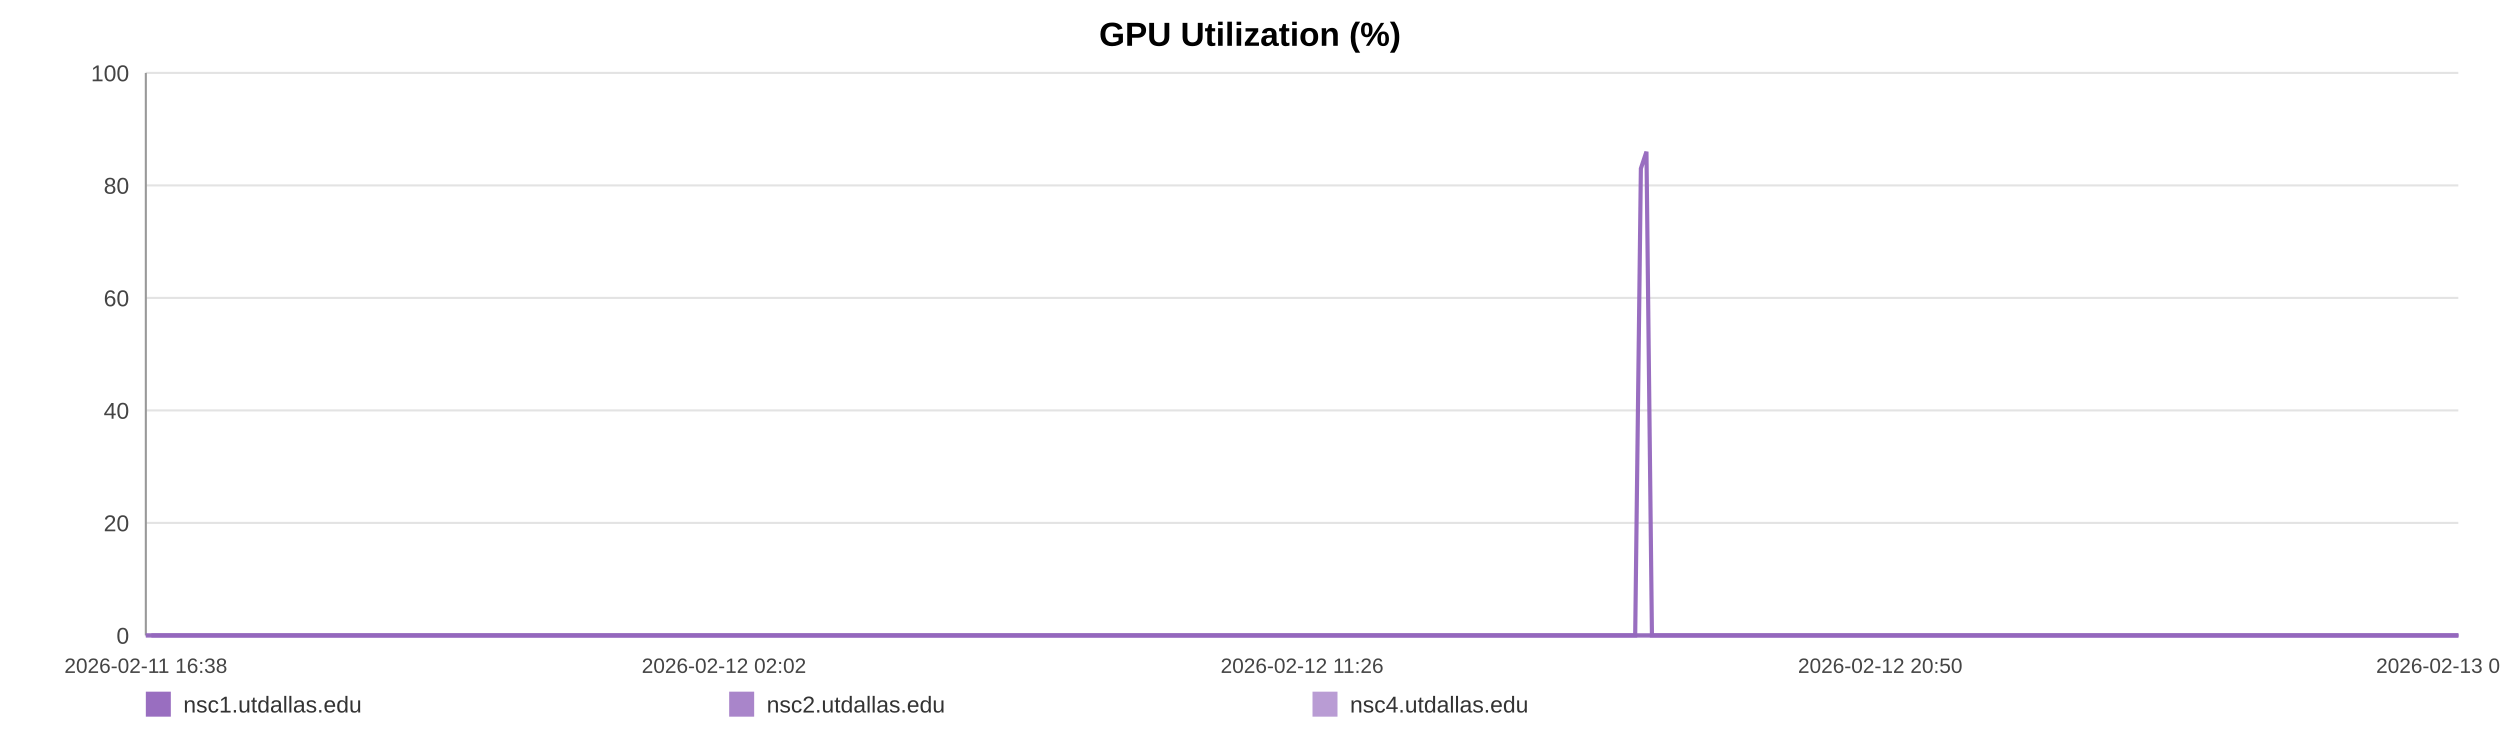
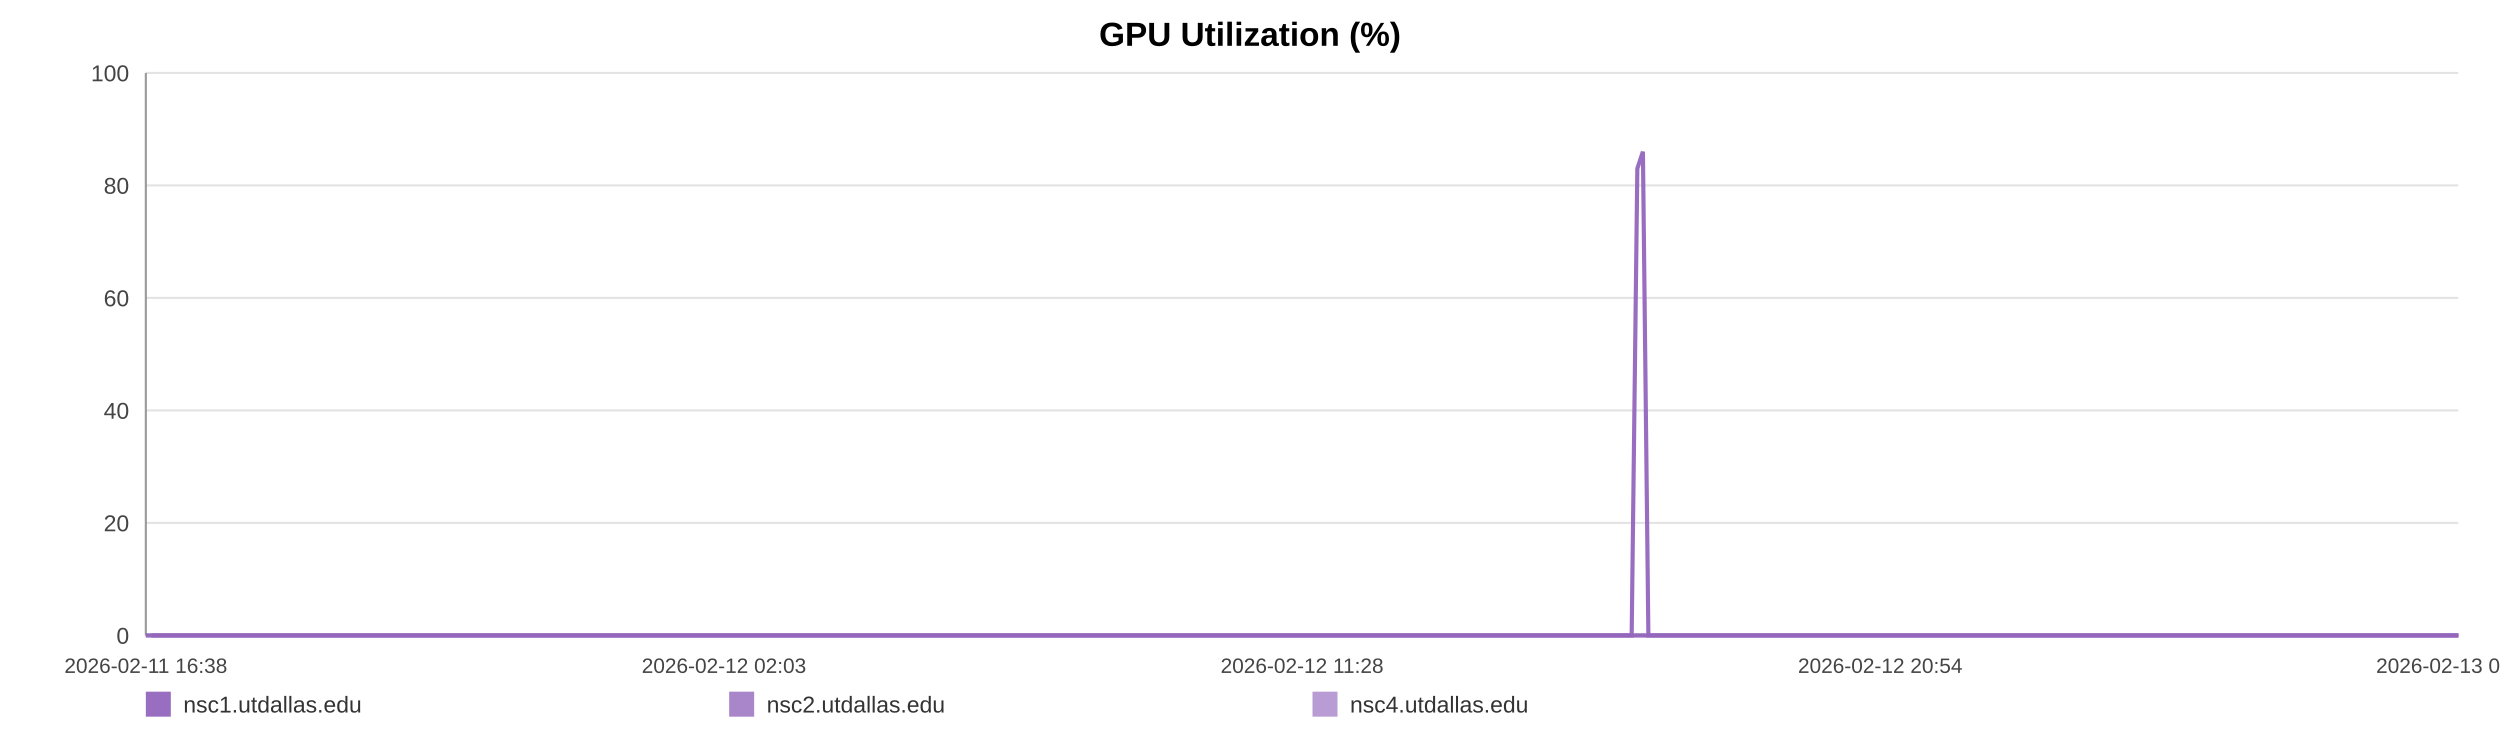
<svg xmlns="http://www.w3.org/2000/svg" width="1200" height="360" viewBox="0 0 1200 360" role="img" aria-label="GPU Utilization (%)">
  <rect width="100%" height="100%" fill="#ffffff" />
  <text x="600.0" y="22" text-anchor="middle" font-size="16" font-family="Arial, Helvetica, sans-serif" font-weight="bold">GPU Utilization (%)</text>
  <line x1="70" y1="35.00" x2="1180" y2="35.00" stroke="#e3e3e3" stroke-width="1" />
  <text x="62" y="39.00" text-anchor="end" font-size="11" fill="#444" font-family="Arial, Helvetica, sans-serif">100</text>
  <line x1="70" y1="89.00" x2="1180" y2="89.00" stroke="#e3e3e3" stroke-width="1" />
  <text x="62" y="93.00" text-anchor="end" font-size="11" fill="#444" font-family="Arial, Helvetica, sans-serif">80</text>
  <line x1="70" y1="143.00" x2="1180" y2="143.00" stroke="#e3e3e3" stroke-width="1" />
  <text x="62" y="147.00" text-anchor="end" font-size="11" fill="#444" font-family="Arial, Helvetica, sans-serif">60</text>
  <line x1="70" y1="197.00" x2="1180" y2="197.00" stroke="#e3e3e3" stroke-width="1" />
  <text x="62" y="201.00" text-anchor="end" font-size="11" fill="#444" font-family="Arial, Helvetica, sans-serif">40</text>
  <line x1="70" y1="251.00" x2="1180" y2="251.00" stroke="#e3e3e3" stroke-width="1" />
  <text x="62" y="255.00" text-anchor="end" font-size="11" fill="#444" font-family="Arial, Helvetica, sans-serif">20</text>
  <line x1="70" y1="305.00" x2="1180" y2="305.00" stroke="#e3e3e3" stroke-width="1" />
  <text x="62" y="309.00" text-anchor="end" font-size="11" fill="#444" font-family="Arial, Helvetica, sans-serif">0</text>
  <line x1="70" y1="35" x2="70" y2="305" stroke="#999" />
  <line x1="70" y1="305" x2="1180" y2="305" stroke="#999" />
  <text x="70.00" y="323" text-anchor="middle" font-size="10" fill="#444" font-family="Arial, Helvetica, sans-serif">2026-02-11 16:38</text>
-   <text x="347.50" y="323" text-anchor="middle" font-size="10" fill="#444" font-family="Arial, Helvetica, sans-serif">2026-02-12 02:02</text>
-   <text x="625.00" y="323" text-anchor="middle" font-size="10" fill="#444" font-family="Arial, Helvetica, sans-serif">2026-02-12 11:26</text>
-   <text x="902.50" y="323" text-anchor="middle" font-size="10" fill="#444" font-family="Arial, Helvetica, sans-serif">2026-02-12 20:50</text>
-   <text x="1180.00" y="323" text-anchor="middle" font-size="10" fill="#444" font-family="Arial, Helvetica, sans-serif">2026-02-13 06:14</text>
-   <polyline fill="none" stroke="#9467bd" stroke-opacity="0.95" stroke-width="2" points="72.65,305.00 75.31,305.00 77.95,305.00 80.60,305.00 83.28,305.00 85.90,305.00 88.56,305.00 91.43,305.00 94.06,305.00 96.69,305.00 99.32,305.00 102.01,305.00 104.64,305.00 107.28,305.00 112.04,305.00 116.15,305.00 118.82,305.00 121.54,305.00 124.18,305.00 126.82,305.00 129.41,305.00 132.08,305.00 134.72,305.00 137.39,305.00 140.05,305.00 142.75,305.00 145.41,305.00 148.06,305.00 150.84,305.00 153.52,305.00 156.16,305.00 158.87,305.00 161.52,305.00 164.17,305.00 166.90,305.00 169.52,305.00 172.17,305.00 174.87,305.00 177.49,305.00 180.13,305.00 182.75,305.00 185.39,305.00 188.05,305.00 190.68,305.00 193.39,305.00 196.06,305.00 198.67,305.00 201.31,305.00 203.99,305.00 206.64,305.00 209.66,305.00 212.31,305.00 214.95,305.00 217.58,305.00 220.21,305.00 222.83,305.00 225.46,305.00 228.12,305.00 230.76,305.00 233.46,305.00 236.10,305.00 238.71,305.00 241.38,305.00 244.06,305.00 246.70,305.00 249.36,305.00 251.97,305.00 254.60,305.00 257.23,305.00 259.85,305.00 262.49,305.00 265.14,305.00 267.77,305.00 270.42,305.00 273.07,305.00 275.69,305.00 278.35,305.00 280.98,305.00 283.61,305.00 286.32,305.00 288.96,305.00 291.60,305.00 294.27,305.00 296.90,305.00 299.56,305.00 302.20,305.00 304.81,305.00 307.44,305.00 310.10,305.00 312.77,305.00 315.41,305.00 318.08,305.00 320.69,305.00 323.35,305.00 325.98,305.00 328.62,305.00 331.24,305.00 333.89,305.00 336.52,305.00 339.18,305.00 341.83,305.00 344.48,305.00 347.13,305.00 349.81,305.00 352.47,305.00 355.11,305.00 357.75,305.00 360.39,305.00 363.02,305.00 365.69,305.00 368.34,305.00 370.98,305.00 373.62,305.00 376.28,305.00 378.93,305.00 381.60,305.00 384.29,305.00 386.92,305.00 389.57,305.00 392.22,305.00 394.86,305.00 397.50,305.00 400.16,305.00 403.03,305.00 405.67,305.00 408.35,305.00 410.99,305.00 413.61,305.00 416.24,305.00 418.84,305.00 421.48,305.00 424.12,305.00 426.77,305.00 429.40,305.00 432.04,305.00 434.68,305.00 437.30,305.00 440.00,305.00 442.63,305.00 445.27,305.00 447.90,305.00 450.55,305.00 453.19,305.00 455.84,305.00 458.50,305.00 461.15,305.00 463.80,305.00 466.44,305.00 469.06,305.00 471.69,305.00 474.33,305.00 476.97,305.00 479.63,305.00 482.30,305.00 484.95,305.00 487.59,305.00 490.27,305.00 492.91,305.00 495.54,305.00 498.20,305.00 500.84,305.00 503.53,305.00 506.21,305.00 508.85,305.00 511.50,305.00 514.13,305.00 516.75,305.00 519.39,305.00 522.04,305.00 524.67,305.00 527.29,305.00 529.92,305.00 532.59,305.00 535.24,305.00 537.90,305.00 540.54,305.00 543.25,305.00 545.89,305.00 548.53,305.00 551.16,305.00 553.78,305.00 556.66,305.00 559.37,305.00 561.99,305.00 564.62,305.00 567.23,305.00 569.89,305.00 572.53,305.00 575.19,305.00 577.84,305.00 580.47,305.00 583.11,305.00 585.75,305.00 588.46,305.00 591.10,305.00 593.73,305.00 596.37,305.00 599.04,305.00 601.74,305.00 604.44,305.00 607.07,305.00 609.72,305.00 612.36,305.00 615.00,305.00 617.65,305.00 620.30,305.00 622.98,305.00 625.61,305.00 628.24,305.00 630.91,305.00 633.56,305.00 636.20,305.00 638.85,305.00 641.53,305.00 644.18,305.00 646.81,305.00 649.43,305.00 652.06,305.00 654.72,305.00 657.36,305.00 659.99,305.00 662.63,305.00 665.25,305.00 667.89,305.00 670.55,305.00 673.20,305.00 675.86,305.00 678.54,305.00 681.19,305.00 683.85,305.00 686.48,305.00 689.14,305.00 691.78,305.00 694.43,305.00 697.08,305.00 699.78,305.00 702.43,305.00 705.09,305.00 707.74,305.00 710.37,305.00 713.03,305.00 715.64,305.00 718.28,305.00 720.95,305.00 723.60,305.00 726.25,305.00 728.89,305.00 731.56,305.00 734.20,305.00 736.85,305.00 739.51,305.00 742.19,305.00 744.82,305.00 747.46,305.00 750.12,305.00 752.80,305.00 755.45,305.00 758.09,305.00 760.73,305.00 763.67,305.00 766.34,305.00 768.98,305.00 771.63,305.00 774.31,305.00 776.96,305.00 779.61,305.00 782.27,305.00 784.89,305.00 787.62,80.90 790.30,72.80 792.93,305.00 795.57,305.00 798.22,305.00 800.87,305.00 803.51,305.00 806.26,305.00 808.91,305.00 811.55,305.00 814.23,305.00 817.08,305.00 819.73,305.00 823.06,305.00 827.54,305.00 830.25,305.00 832.95,305.00 835.59,305.00 838.18,305.00 840.82,305.00 843.51,305.00 846.16,305.00 848.83,305.00 851.58,305.00 854.32,305.00 857.13,305.00 859.78,305.00 862.43,305.00 865.08,305.00 867.76,305.00 870.44,305.00 873.12,305.00 875.75,305.00 878.39,305.00 881.14,305.00 883.81,305.00 886.42,305.00 889.08,305.00 891.77,305.00 894.52,305.00 897.18,305.00 899.83,305.00 902.55,305.00 905.09,305.00 907.72,305.00 910.42,305.00 913.05,305.00 915.74,305.00 918.47,305.00 921.13,305.00 923.77,305.00 926.45,305.00 929.12,305.00 931.77,305.00 934.41,305.00 937.03,305.00 939.70,305.00 942.36,305.00 944.98,305.00 948.14,305.00 951.25,305.00 954.39,305.00 957.46,305.00 960.49,305.00 963.54,305.00 966.67,305.00 969.75,305.00 972.41,305.00 975.02,305.00 977.67,305.00 980.31,305.00 982.95,305.00 985.58,305.00 988.21,305.00 990.84,305.00 993.49,305.00 996.13,305.00 998.77,305.00 1001.40,305.00 1004.04,305.00 1006.67,305.00 1009.31,305.00 1011.94,305.00 1014.59,305.00 1017.21,305.00 1019.86,305.00 1022.53,305.00 1025.14,305.00 1027.77,305.00 1030.40,305.00 1033.04,305.00 1035.69,305.00 1038.34,305.00 1040.97,305.00 1043.62,305.00 1046.27,305.00 1048.90,305.00 1051.54,305.00 1054.18,305.00 1056.80,305.00 1059.44,305.00 1062.05,305.00 1064.66,305.00 1067.30,305.00 1069.93,305.00 1072.56,305.00 1075.19,305.00 1077.82,305.00 1080.46,305.00 1083.08,305.00 1085.69,305.00 1088.29,305.00 1091.02,305.00 1093.87,305.00 1096.52,305.00 1099.17,305.00 1101.80,305.00 1104.44,305.00 1107.05,305.00 1109.68,305.00 1112.31,305.00 1115.43,305.00 1118.53,305.00 1121.61,305.00 1124.71,305.00 1127.82,305.00 1130.91,305.00 1134.06,305.00 1137.27,305.00 1140.16,305.00 1142.99,305.00 1145.64,305.00 1148.32,305.00 1150.96,305.00 1153.58,305.00 1156.21,305.00 1158.86,305.00 1161.49,305.00 1164.13,305.00 1166.76,305.00 1169.41,305.00 1172.05,305.00 1174.69,305.00 1177.37,305.00 1180.00,305.00" />
-   <polyline fill="none" stroke="#9467bd" stroke-opacity="0.80" stroke-width="2" points="70.00,305.00 72.65,305.00 75.31,305.00 77.95,305.00 80.60,305.00 83.28,305.00 85.90,305.00 88.56,305.00 91.43,305.00 94.06,305.00 96.69,305.00 99.32,305.00 102.01,305.00 104.64,305.00 107.28,305.00 112.04,305.00 116.15,305.00 118.82,305.00 121.54,305.00 124.18,305.00 126.82,305.00 129.41,305.00 132.08,305.00 134.72,305.00 137.39,305.00 140.05,305.00 142.75,305.00 145.41,305.00 148.06,305.00 150.84,305.00 153.52,305.00 156.16,305.00 158.87,305.00 161.52,305.00 164.17,305.00 166.90,305.00 169.52,305.00 172.17,305.00 174.87,305.00 177.49,305.00 180.13,305.00 182.75,305.00 185.39,305.00 188.05,305.00 190.68,305.00 193.39,305.00 196.06,305.00 198.67,305.00 201.31,305.00 203.99,305.00 206.64,305.00 209.66,305.00 212.31,305.00 214.95,305.00 217.58,305.00 220.21,305.00 222.83,305.00 225.46,305.00 228.12,305.00 230.76,305.00 233.46,305.00 236.10,305.00 238.71,305.00 241.38,305.00 244.06,305.00 246.70,305.00 249.36,305.00 251.97,305.00 254.60,305.00 257.23,305.00 259.85,305.00 262.49,305.00 265.14,305.00 267.77,305.00 270.42,305.00 273.07,305.00 275.69,305.00 278.35,305.00 280.98,305.00 283.61,305.00 286.32,305.00 288.96,305.00 291.60,305.00 294.27,305.00 296.90,305.00 299.56,305.00 302.20,305.00 304.81,305.00 307.44,305.00 310.10,305.00 312.77,305.00 315.41,305.00 318.08,305.00 320.69,305.00 323.35,305.00 325.98,305.00 328.62,305.00 331.24,305.00 333.89,305.00 336.52,305.00 339.18,305.00 341.83,305.00 344.48,305.00 347.13,305.00 349.81,305.00 352.47,305.00 355.11,305.00 357.75,305.00 360.39,305.00 363.02,305.00 365.69,305.00 368.34,305.00 370.98,305.00 373.62,305.00 376.28,305.00 378.93,305.00 381.60,305.00 384.29,305.00 386.92,305.00 389.57,305.00 392.22,305.00 394.86,305.00 397.50,305.00 400.16,305.00 403.03,305.00 405.67,305.00 408.35,305.00 410.99,305.00 413.61,305.00 416.24,305.00 418.84,305.00 421.48,305.00 424.12,305.00 426.77,305.00 429.40,305.00 432.04,305.00 434.68,305.00 437.30,305.00 440.00,305.00 442.63,305.00 445.27,305.00 447.90,305.00 450.55,305.00 453.19,305.00 455.84,305.00 458.50,305.00 461.15,305.00 463.80,305.00 466.44,305.00 469.06,305.00 471.69,305.00 474.33,305.00 476.97,305.00 479.63,305.00 482.30,305.00 484.95,305.00 487.59,305.00 490.27,305.00 492.91,305.00 495.54,305.00 498.20,305.00 500.84,305.00 503.53,305.00 506.21,305.00 508.85,305.00 511.50,305.00 514.13,305.00 516.75,305.00 519.39,305.00 522.04,305.00 524.67,305.00 527.29,305.00 529.92,305.00 532.59,305.00 535.24,305.00 537.90,305.00 540.54,305.00 543.25,305.00 545.89,305.00 548.53,305.00 551.16,305.00 553.78,305.00 556.66,305.00 559.37,305.00 561.99,305.00 564.62,305.00 567.23,305.00 569.89,305.00 572.53,305.00 575.19,305.00 577.84,305.00 580.47,305.00 583.11,305.00 585.75,305.00 588.46,305.00 591.10,305.00 593.73,305.00 596.37,305.00 599.04,305.00 601.74,305.00 604.44,305.00 607.07,305.00 609.72,305.00 612.36,305.00 615.00,305.00 617.65,305.00 620.30,305.00 622.98,305.00 625.61,305.00 628.24,305.00 630.91,305.00 633.56,305.00 636.20,305.00 638.85,305.00 641.53,305.00 644.18,305.00 646.81,305.00 649.43,305.00 652.06,305.00 654.72,305.00 657.36,305.00 659.99,305.00 662.63,305.00 665.25,305.00 667.89,305.00 670.55,305.00 673.20,305.00 675.86,305.00 678.54,305.00 681.19,305.00 683.85,305.00 686.48,305.00 689.14,305.00 691.78,305.00 694.43,305.00 697.08,305.00 699.78,305.00 702.43,305.00 705.09,305.00 707.74,305.00 710.37,305.00 713.03,305.00 715.64,305.00 718.28,305.00 720.95,305.00 723.60,305.00 726.25,305.00 728.89,305.00 731.56,305.00 734.20,305.00 736.85,305.00 739.51,305.00 742.19,305.00 744.82,305.00 747.46,305.00 750.12,305.00 752.80,305.00 755.45,305.00 758.09,305.00 760.73,305.00 763.67,305.00 766.34,305.00 768.98,305.00 771.63,305.00 774.31,305.00 776.96,305.00 779.61,305.00 782.27,305.00 784.89,305.00 787.62,305.00 790.30,305.00 792.93,305.00 795.57,305.00 798.22,305.00 800.87,305.00 803.51,305.00 806.26,305.00 808.91,305.00 811.55,305.00 814.23,305.00 817.08,305.00 819.73,305.00 823.06,305.00 827.54,305.00 830.25,305.00 832.95,305.00 835.59,305.00 838.18,305.00 840.82,305.00 843.51,305.00 846.16,305.00 848.83,305.00 851.58,305.00 854.32,305.00 857.13,305.00 859.78,305.00 862.43,305.00 865.08,305.00 867.76,305.00 870.44,305.00 873.12,305.00 875.75,305.00 878.39,305.00 881.14,305.00 883.81,305.00 886.42,305.00 889.08,305.00 891.77,305.00 894.52,305.00 897.18,305.00 899.83,305.00 902.55,305.00 905.09,305.00 907.72,305.00 910.42,305.00 913.05,305.00 915.74,305.00 918.47,305.00 921.13,305.00 923.77,305.00 926.45,305.00 929.12,305.00 931.77,305.00 934.41,305.00 937.03,305.00 939.70,305.00 942.36,305.00 944.98,305.00 948.14,305.00 951.25,305.00 954.39,305.00 957.46,305.00 960.49,305.00 963.54,305.00 966.67,305.00 969.75,305.00 972.41,305.00 975.02,305.00 977.67,305.00 980.31,305.00 982.95,305.00 985.58,305.00 988.21,305.00 990.84,305.00 993.49,305.00 996.13,305.00 998.77,305.00 1001.40,305.00 1004.04,305.00 1006.67,305.00 1009.31,305.00 1011.94,305.00 1014.59,305.00 1017.21,305.00 1019.86,305.00 1022.53,305.00 1025.14,305.00 1027.77,305.00 1030.40,305.00 1033.04,305.00 1035.69,305.00 1038.34,305.00 1040.97,305.00 1043.62,305.00 1046.27,305.00 1048.90,305.00 1051.54,305.00 1054.18,305.00 1056.80,305.00 1059.44,305.00 1062.05,305.00 1064.66,305.00 1067.30,305.00 1069.93,305.00 1072.56,305.00 1075.19,305.00 1077.82,305.00 1080.46,305.00 1083.08,305.00 1085.69,305.00 1088.29,305.00 1091.02,305.00 1093.87,305.00 1096.52,305.00 1099.17,305.00 1101.80,305.00 1104.44,305.00 1107.05,305.00 1109.68,305.00 1112.31,305.00 1115.43,305.00 1118.53,305.00 1121.61,305.00 1124.71,305.00 1127.82,305.00 1130.91,305.00 1134.06,305.00 1137.27,305.00 1140.16,305.00 1142.99,305.00 1145.64,305.00 1148.32,305.00 1150.96,305.00 1153.58,305.00 1156.21,305.00 1158.86,305.00 1161.49,305.00 1164.13,305.00 1166.76,305.00 1169.41,305.00 1172.05,305.00 1174.69,305.00 1177.37,305.00 1180.00,305.00" />
-   <polyline fill="none" stroke="#9467bd" stroke-opacity="0.65" stroke-width="2" points="70.00,305.00 72.65,305.00 75.31,305.00 77.95,305.00 80.60,305.00 83.28,305.00 85.90,305.00 88.56,305.00 91.43,305.00 94.06,305.00 96.69,305.00 99.32,305.00 102.01,305.00 104.64,305.00 107.28,305.00 112.04,305.00 116.15,305.00 118.82,305.00 121.54,305.00 124.18,305.00 126.82,305.00 129.41,305.00 132.08,305.00 134.72,305.00 137.39,305.00 140.05,305.00 142.75,305.00 145.41,305.00 148.06,305.00 150.84,305.00 153.52,305.00 156.16,305.00 158.87,305.00 161.52,305.00 164.17,305.00 166.90,305.00 169.52,305.00 172.17,305.00 174.87,305.00 177.49,305.00 180.13,305.00 182.75,305.00 185.39,305.00 188.05,305.00 190.68,305.00 193.39,305.00 196.06,305.00 198.67,305.00 201.31,305.00 203.99,305.00 206.64,305.00 209.66,305.00 212.31,305.00 214.95,305.00 217.58,305.00 220.21,305.00 222.83,305.00 225.46,305.00 228.12,305.00 230.76,305.00 233.46,305.00 236.10,305.00 238.71,305.00 241.38,305.00 244.06,305.00 246.70,305.00 249.36,305.00 251.97,305.00 254.60,305.00 257.23,305.00 259.85,305.00 262.49,305.00 265.14,305.00 267.77,305.00 270.42,305.00 273.07,305.00 275.69,305.00 278.35,305.00 280.98,305.00 283.61,305.00 286.32,305.00 288.96,305.00 291.60,305.00 294.27,305.00 296.90,305.00 299.56,305.00 302.20,305.00 304.81,305.00 307.44,305.00 310.10,305.00 312.77,305.00 315.41,305.00 318.08,305.00 320.69,305.00 323.35,305.00 325.98,305.00 328.62,305.00 331.24,305.00 333.89,305.00 336.52,305.00 339.18,305.00 341.83,305.00 344.48,305.00 347.13,305.00 349.81,305.00 352.47,305.00 355.11,305.00 357.75,305.00 360.39,305.00 363.02,305.00 365.69,305.00 368.34,305.00 370.98,305.00 373.62,305.00 376.28,305.00 378.93,305.00 381.60,305.00 384.29,305.00 386.92,305.00 389.57,305.00 392.22,305.00 394.86,305.00 397.50,305.00 400.16,305.00 403.03,305.00 405.67,305.00 408.35,305.00 410.99,305.00 413.61,305.00 416.24,305.00 418.84,305.00 421.48,305.00 424.12,305.00 426.77,305.00 429.40,305.00 432.04,305.00 434.68,305.00 437.30,305.00 440.00,305.00 442.63,305.00 445.27,305.00 447.90,305.00 450.55,305.00 453.19,305.00 455.84,305.00 458.50,305.00 461.15,305.00 463.80,305.00 466.44,305.00 469.06,305.00 471.69,305.00 474.33,305.00 476.97,305.00 479.63,305.00 482.30,305.00 484.95,305.00 487.59,305.00 490.27,305.00 492.91,305.00 495.54,305.00 498.20,305.00 500.84,305.00 503.53,305.00 506.21,305.00 508.85,305.00 511.50,305.00 514.13,305.00 516.75,305.00 519.39,305.00 522.04,305.00 524.67,305.00 527.29,305.00 529.92,305.00 532.59,305.00 535.24,305.00 537.90,305.00 540.54,305.00 543.25,305.00 545.89,305.00 548.53,305.00 551.16,305.00 553.78,305.00 556.66,305.00 559.37,305.00 561.99,305.00 564.62,305.00 567.23,305.00 569.89,305.00 572.53,305.00 575.19,305.00 577.84,305.00 580.47,305.00 583.11,305.00 585.75,305.00 588.46,305.00 591.10,305.00 593.73,305.00 596.37,305.00 599.04,305.00 601.74,305.00 604.44,305.00 607.07,305.00 609.72,305.00 612.36,305.00 615.00,305.00 617.65,305.00 620.30,305.00 622.98,305.00 625.61,305.00 628.24,305.00 630.91,305.00 633.56,305.00 636.20,305.00 638.85,305.00 641.53,305.00 644.18,305.00 646.81,305.00 649.43,305.00 652.06,305.00 654.72,305.00 657.36,305.00 659.99,305.00 662.63,305.00 665.25,305.00 667.89,305.00 670.55,305.00 673.20,305.00 675.86,305.00 678.54,305.00 681.19,305.00 683.85,305.00 686.48,305.00 689.14,305.00 691.78,305.00 694.43,305.00 697.08,305.00 699.78,305.00 702.43,305.00 705.09,305.00 707.74,305.00 710.37,305.00 713.03,305.00 715.64,305.00 718.28,305.00 720.95,305.00 723.60,305.00 726.25,305.00 728.89,305.00 731.56,305.00 734.20,305.00 736.85,305.00 739.51,305.00 742.19,305.00 744.82,305.00 747.46,305.00 750.12,305.00 752.80,305.00 755.45,305.00 758.09,305.00 760.73,305.00 763.67,305.00 766.34,305.00 768.98,305.00 771.63,305.00 774.31,305.00 776.96,305.00 779.61,305.00 782.27,305.00 784.89,305.00 787.62,305.00 790.30,305.00 792.93,305.00 795.57,305.00 798.22,305.00 800.87,305.00 803.51,305.00 806.26,305.00 808.91,305.00 811.55,305.00 814.23,305.00 817.08,305.00 819.73,305.00 823.06,305.00 827.54,305.00 830.25,305.00 832.95,305.00 835.59,305.00 838.18,305.00 840.82,305.00 843.51,305.00 846.16,305.00 848.83,305.00 851.58,305.00 854.32,305.00 857.13,305.00 859.78,305.00 862.43,305.00 865.08,305.00 867.76,305.00 870.44,305.00 873.12,305.00 875.75,305.00 878.39,305.00 881.14,305.00 883.81,305.00 886.42,305.00 889.08,305.00 891.77,305.00 894.52,305.00 897.18,305.00 899.83,305.00 902.55,305.00 905.09,305.00 907.72,305.00 910.42,305.00 913.05,305.00 915.74,305.00 918.47,305.00 921.13,305.00 923.77,305.00 926.45,305.00 929.12,305.00 931.77,305.00 934.41,305.00 937.03,305.00 939.70,305.00 942.36,305.00 944.98,305.00 948.14,305.00 951.25,305.00 954.39,305.00 957.46,305.00 960.49,305.00 963.54,305.00 966.67,305.00 969.75,305.00 972.41,305.00 975.02,305.00 977.67,305.00 980.31,305.00 982.95,305.00 985.58,305.00 988.21,305.00 990.84,305.00 993.49,305.00 996.13,305.00 998.77,305.00 1001.40,305.00 1004.04,305.00 1006.67,305.00 1009.31,305.00 1011.94,305.00 1014.59,305.00 1017.21,305.00 1019.86,305.00 1022.53,305.00 1025.14,305.00 1027.77,305.00 1030.40,305.00 1033.04,305.00 1035.69,305.00 1038.34,305.00 1040.97,305.00 1043.62,305.00 1046.27,305.00 1048.90,305.00 1051.54,305.00 1054.18,305.00 1056.80,305.00 1059.44,305.00 1062.05,305.00 1064.66,305.00 1067.30,305.00 1069.93,305.00 1072.56,305.00 1075.19,305.00 1077.82,305.00 1080.46,305.00 1083.08,305.00 1085.69,305.00 1088.29,305.00 1091.02,305.00 1093.87,305.00 1096.52,305.00 1099.17,305.00 1101.80,305.00 1104.44,305.00 1107.05,305.00 1109.68,305.00 1112.31,305.00 1115.43,305.00 1118.53,305.00 1121.61,305.00 1124.71,305.00 1127.82,305.00 1130.91,305.00 1134.06,305.00 1137.27,305.00 1140.16,305.00 1142.99,305.00 1145.64,305.00 1148.32,305.00 1150.96,305.00 1153.58,305.00 1156.21,305.00 1158.86,305.00 1161.49,305.00 1164.13,305.00 1166.76,305.00 1169.41,305.00 1172.05,305.00 1174.69,305.00 1177.37,305.00 1180.00,305.00" />
+   <text x="347.50" y="323" text-anchor="middle" font-size="10" fill="#444" font-family="Arial, Helvetica, sans-serif">2026-02-12 02:03</text>
+   <text x="625.00" y="323" text-anchor="middle" font-size="10" fill="#444" font-family="Arial, Helvetica, sans-serif">2026-02-12 11:28</text>
+   <text x="902.50" y="323" text-anchor="middle" font-size="10" fill="#444" font-family="Arial, Helvetica, sans-serif">2026-02-12 20:54</text>
+   <text x="1180.00" y="323" text-anchor="middle" font-size="10" fill="#444" font-family="Arial, Helvetica, sans-serif">2026-02-13 06:19</text>
+   <polyline fill="none" stroke="#9467bd" stroke-opacity="0.95" stroke-width="2" points="72.64,305.00 75.29,305.00 77.93,305.00 80.58,305.00 83.24,305.00 85.86,305.00 88.51,305.00 91.38,305.00 94.00,305.00 96.63,305.00 99.25,305.00 101.94,305.00 104.56,305.00 107.19,305.00 111.94,305.00 116.04,305.00 118.71,305.00 121.42,305.00 124.05,305.00 126.68,305.00 129.27,305.00 131.94,305.00 134.57,305.00 137.23,305.00 139.89,305.00 142.58,305.00 145.23,305.00 147.88,305.00 150.65,305.00 153.32,305.00 155.95,305.00 158.66,305.00 161.30,305.00 163.95,305.00 166.67,305.00 169.29,305.00 171.93,305.00 174.62,305.00 177.23,305.00 179.87,305.00 182.48,305.00 185.12,305.00 187.77,305.00 190.39,305.00 193.09,305.00 195.76,305.00 198.37,305.00 201.00,305.00 203.67,305.00 206.31,305.00 209.33,305.00 211.97,305.00 214.61,305.00 217.23,305.00 219.85,305.00 222.47,305.00 225.10,305.00 227.75,305.00 230.38,305.00 233.07,305.00 235.71,305.00 238.32,305.00 240.97,305.00 243.65,305.00 246.28,305.00 248.93,305.00 251.54,305.00 254.16,305.00 256.79,305.00 259.41,305.00 262.04,305.00 264.68,305.00 267.30,305.00 269.94,305.00 272.59,305.00 275.20,305.00 277.86,305.00 280.48,305.00 283.10,305.00 285.81,305.00 288.45,305.00 291.08,305.00 293.74,305.00 296.37,305.00 299.02,305.00 301.65,305.00 304.26,305.00 306.88,305.00 309.54,305.00 312.19,305.00 314.83,305.00 317.50,305.00 320.10,305.00 322.75,305.00 325.37,305.00 328.01,305.00 330.63,305.00 333.27,305.00 335.89,305.00 338.54,305.00 341.19,305.00 343.83,305.00 346.47,305.00 349.15,305.00 351.81,305.00 354.44,305.00 357.07,305.00 359.70,305.00 362.33,305.00 364.99,305.00 367.63,305.00 370.27,305.00 372.90,305.00 375.55,305.00 378.20,305.00 380.86,305.00 383.55,305.00 386.17,305.00 388.81,305.00 391.46,305.00 394.09,305.00 396.72,305.00 399.38,305.00 402.25,305.00 404.87,305.00 407.55,305.00 410.18,305.00 412.80,305.00 415.42,305.00 418.01,305.00 420.64,305.00 423.29,305.00 425.92,305.00 428.55,305.00 431.18,305.00 433.82,305.00 436.43,305.00 439.12,305.00 441.75,305.00 444.38,305.00 447.01,305.00 449.65,305.00 452.28,305.00 454.93,305.00 457.58,305.00 460.22,305.00 462.86,305.00 465.50,305.00 468.12,305.00 470.74,305.00 473.38,305.00 476.01,305.00 478.66,305.00 481.33,305.00 483.97,305.00 486.60,305.00 489.27,305.00 491.91,305.00 494.53,305.00 497.18,305.00 499.82,305.00 502.51,305.00 505.18,305.00 507.81,305.00 510.46,305.00 513.08,305.00 515.70,305.00 518.33,305.00 520.97,305.00 523.60,305.00 526.21,305.00 528.83,305.00 531.50,305.00 534.14,305.00 536.79,305.00 539.43,305.00 542.13,305.00 544.76,305.00 547.39,305.00 550.02,305.00 552.64,305.00 555.51,305.00 558.21,305.00 560.83,305.00 563.45,305.00 566.05,305.00 568.71,305.00 571.34,305.00 573.99,305.00 576.64,305.00 579.27,305.00 581.89,305.00 584.53,305.00 587.23,305.00 589.87,305.00 592.49,305.00 595.12,305.00 597.79,305.00 600.48,305.00 603.18,305.00 605.80,305.00 608.44,305.00 611.08,305.00 613.71,305.00 616.36,305.00 619.00,305.00 621.67,305.00 624.30,305.00 626.92,305.00 629.59,305.00 632.23,305.00 634.86,305.00 637.50,305.00 640.18,305.00 642.82,305.00 645.45,305.00 648.06,305.00 650.68,305.00 653.33,305.00 655.97,305.00 658.59,305.00 661.23,305.00 663.84,305.00 666.47,305.00 669.13,305.00 671.77,305.00 674.42,305.00 677.10,305.00 679.74,305.00 682.40,305.00 685.03,305.00 687.68,305.00 690.31,305.00 692.95,305.00 695.59,305.00 698.29,305.00 700.94,305.00 703.59,305.00 706.23,305.00 708.86,305.00 711.51,305.00 714.12,305.00 716.75,305.00 719.41,305.00 722.05,305.00 724.69,305.00 727.34,305.00 729.99,305.00 732.63,305.00 735.27,305.00 737.93,305.00 740.60,305.00 743.22,305.00 745.86,305.00 748.51,305.00 751.18,305.00 753.83,305.00 756.47,305.00 759.10,305.00 762.03,305.00 764.69,305.00 767.33,305.00 769.97,305.00 772.64,305.00 775.29,305.00 777.93,305.00 780.58,305.00 783.20,305.00 785.92,80.90 788.60,72.80 791.22,305.00 793.85,305.00 796.49,305.00 799.14,305.00 801.78,305.00 804.52,305.00 807.16,305.00 809.80,305.00 812.47,305.00 815.32,305.00 817.96,305.00 821.28,305.00 825.75,305.00 828.45,305.00 831.15,305.00 833.78,305.00 836.37,305.00 838.99,305.00 841.68,305.00 844.33,305.00 846.98,305.00 849.73,305.00 852.47,305.00 855.26,305.00 857.91,305.00 860.56,305.00 863.20,305.00 865.87,305.00 868.55,305.00 871.22,305.00 873.84,305.00 876.48,305.00 879.22,305.00 881.88,305.00 884.49,305.00 887.14,305.00 889.83,305.00 892.57,305.00 895.23,305.00 897.87,305.00 900.58,305.00 903.11,305.00 905.74,305.00 908.43,305.00 911.05,305.00 913.74,305.00 916.46,305.00 919.11,305.00 921.75,305.00 924.42,305.00 927.09,305.00 929.73,305.00 932.37,305.00 934.98,305.00 937.64,305.00 940.29,305.00 942.91,305.00 946.06,305.00 949.17,305.00 952.29,305.00 955.36,305.00 958.38,305.00 961.42,305.00 964.55,305.00 967.62,305.00 970.27,305.00 972.88,305.00 975.52,305.00 978.15,305.00 980.79,305.00 983.41,305.00 986.04,305.00 988.66,305.00 991.31,305.00 993.94,305.00 996.57,305.00 999.20,305.00 1001.83,305.00 1004.45,305.00 1007.09,305.00 1009.71,305.00 1012.36,305.00 1014.96,305.00 1017.62,305.00 1020.27,305.00 1022.88,305.00 1025.50,305.00 1028.13,305.00 1030.76,305.00 1033.40,305.00 1036.05,305.00 1038.67,305.00 1041.31,305.00 1043.96,305.00 1046.58,305.00 1049.22,305.00 1051.85,305.00 1054.47,305.00 1057.10,305.00 1059.70,305.00 1062.31,305.00 1064.94,305.00 1067.57,305.00 1070.18,305.00 1072.81,305.00 1075.44,305.00 1078.07,305.00 1080.68,305.00 1083.29,305.00 1085.88,305.00 1088.61,305.00 1091.45,305.00 1094.10,305.00 1096.74,305.00 1099.36,305.00 1101.99,305.00 1104.60,305.00 1107.22,305.00 1109.84,305.00 1112.96,305.00 1116.05,305.00 1119.12,305.00 1122.21,305.00 1125.32,305.00 1128.40,305.00 1131.55,305.00 1134.74,305.00 1137.62,305.00 1140.46,305.00 1143.10,305.00 1145.76,305.00 1148.41,305.00 1151.02,305.00 1153.64,305.00 1156.28,305.00 1158.91,305.00 1161.54,305.00 1164.16,305.00 1166.80,305.00 1169.45,305.00 1172.07,305.00 1174.75,305.00 1177.37,305.00 1180.00,305.00" />
+   <polyline fill="none" stroke="#9467bd" stroke-opacity="0.80" stroke-width="2" points="70.00,305.00 72.64,305.00 75.29,305.00 77.93,305.00 80.58,305.00 83.24,305.00 85.86,305.00 88.51,305.00 91.38,305.00 94.00,305.00 96.63,305.00 99.25,305.00 101.94,305.00 104.56,305.00 107.19,305.00 111.94,305.00 116.04,305.00 118.71,305.00 121.42,305.00 124.05,305.00 126.68,305.00 129.27,305.00 131.94,305.00 134.57,305.00 137.23,305.00 139.89,305.00 142.58,305.00 145.23,305.00 147.88,305.00 150.65,305.00 153.32,305.00 155.95,305.00 158.66,305.00 161.30,305.00 163.95,305.00 166.67,305.00 169.29,305.00 171.93,305.00 174.62,305.00 177.23,305.00 179.87,305.00 182.48,305.00 185.12,305.00 187.77,305.00 190.39,305.00 193.09,305.00 195.76,305.00 198.37,305.00 201.00,305.00 203.67,305.00 206.31,305.00 209.33,305.00 211.97,305.00 214.61,305.00 217.23,305.00 219.85,305.00 222.47,305.00 225.10,305.00 227.75,305.00 230.38,305.00 233.07,305.00 235.71,305.00 238.32,305.00 240.97,305.00 243.65,305.00 246.28,305.00 248.93,305.00 251.54,305.00 254.16,305.00 256.79,305.00 259.41,305.00 262.04,305.00 264.68,305.00 267.30,305.00 269.94,305.00 272.59,305.00 275.20,305.00 277.86,305.00 280.48,305.00 283.10,305.00 285.81,305.00 288.45,305.00 291.08,305.00 293.74,305.00 296.37,305.00 299.02,305.00 301.65,305.00 304.26,305.00 306.88,305.00 309.54,305.00 312.19,305.00 314.83,305.00 317.50,305.00 320.10,305.00 322.75,305.00 325.37,305.00 328.01,305.00 330.63,305.00 333.27,305.00 335.89,305.00 338.54,305.00 341.19,305.00 343.83,305.00 346.47,305.00 349.15,305.00 351.81,305.00 354.44,305.00 357.07,305.00 359.70,305.00 362.33,305.00 364.99,305.00 367.63,305.00 370.27,305.00 372.90,305.00 375.55,305.00 378.20,305.00 380.86,305.00 383.55,305.00 386.17,305.00 388.81,305.00 391.46,305.00 394.09,305.00 396.72,305.00 399.38,305.00 402.25,305.00 404.87,305.00 407.55,305.00 410.18,305.00 412.80,305.00 415.42,305.00 418.01,305.00 420.64,305.00 423.29,305.00 425.92,305.00 428.55,305.00 431.18,305.00 433.82,305.00 436.43,305.00 439.12,305.00 441.75,305.00 444.38,305.00 447.01,305.00 449.65,305.00 452.28,305.00 454.93,305.00 457.58,305.00 460.22,305.00 462.86,305.00 465.50,305.00 468.12,305.00 470.74,305.00 473.38,305.00 476.01,305.00 478.66,305.00 481.33,305.00 483.97,305.00 486.60,305.00 489.27,305.00 491.91,305.00 494.53,305.00 497.18,305.00 499.82,305.00 502.51,305.00 505.18,305.00 507.81,305.00 510.46,305.00 513.08,305.00 515.70,305.00 518.33,305.00 520.97,305.00 523.60,305.00 526.21,305.00 528.83,305.00 531.50,305.00 534.14,305.00 536.79,305.00 539.43,305.00 542.13,305.00 544.76,305.00 547.39,305.00 550.02,305.00 552.64,305.00 555.51,305.00 558.21,305.00 560.83,305.00 563.45,305.00 566.05,305.00 568.71,305.00 571.34,305.00 573.99,305.00 576.64,305.00 579.27,305.00 581.89,305.00 584.53,305.00 587.23,305.00 589.87,305.00 592.49,305.00 595.12,305.00 597.79,305.00 600.48,305.00 603.18,305.00 605.80,305.00 608.44,305.00 611.08,305.00 613.71,305.00 616.36,305.00 619.00,305.00 621.67,305.00 624.30,305.00 626.92,305.00 629.59,305.00 632.23,305.00 634.86,305.00 637.50,305.00 640.18,305.00 642.82,305.00 645.45,305.00 648.06,305.00 650.68,305.00 653.33,305.00 655.97,305.00 658.59,305.00 661.23,305.00 663.84,305.00 666.47,305.00 669.13,305.00 671.77,305.00 674.42,305.00 677.10,305.00 679.74,305.00 682.40,305.00 685.03,305.00 687.68,305.00 690.31,305.00 692.95,305.00 695.59,305.00 698.29,305.00 700.94,305.00 703.59,305.00 706.23,305.00 708.86,305.00 711.51,305.00 714.12,305.00 716.75,305.00 719.41,305.00 722.05,305.00 724.69,305.00 727.34,305.00 729.99,305.00 732.63,305.00 735.27,305.00 737.93,305.00 740.60,305.00 743.22,305.00 745.86,305.00 748.51,305.00 751.18,305.00 753.83,305.00 756.47,305.00 759.10,305.00 762.03,305.00 764.69,305.00 767.33,305.00 769.97,305.00 772.64,305.00 775.29,305.00 777.93,305.00 780.58,305.00 783.20,305.00 785.92,305.00 788.60,305.00 791.22,305.00 793.85,305.00 796.49,305.00 799.14,305.00 801.78,305.00 804.52,305.00 807.16,305.00 809.80,305.00 812.47,305.00 815.32,305.00 817.96,305.00 821.28,305.00 825.75,305.00 828.45,305.00 831.15,305.00 833.78,305.00 836.37,305.00 838.99,305.00 841.68,305.00 844.33,305.00 846.98,305.00 849.73,305.00 852.47,305.00 855.26,305.00 857.91,305.00 860.56,305.00 863.20,305.00 865.87,305.00 868.55,305.00 871.22,305.00 873.84,305.00 876.48,305.00 879.22,305.00 881.88,305.00 884.49,305.00 887.14,305.00 889.83,305.00 892.57,305.00 895.23,305.00 897.87,305.00 900.58,305.00 903.11,305.00 905.74,305.00 908.43,305.00 911.05,305.00 913.74,305.00 916.46,305.00 919.11,305.00 921.75,305.00 924.42,305.00 927.09,305.00 929.73,305.00 932.37,305.00 934.98,305.00 937.64,305.00 940.29,305.00 942.91,305.00 946.06,305.00 949.17,305.00 952.29,305.00 955.36,305.00 958.38,305.00 961.42,305.00 964.55,305.00 967.62,305.00 970.27,305.00 972.88,305.00 975.52,305.00 978.15,305.00 980.79,305.00 983.41,305.00 986.04,305.00 988.66,305.00 991.31,305.00 993.94,305.00 996.57,305.00 999.20,305.00 1001.83,305.00 1004.45,305.00 1007.09,305.00 1009.71,305.00 1012.36,305.00 1014.96,305.00 1017.62,305.00 1020.27,305.00 1022.88,305.00 1025.50,305.00 1028.13,305.00 1030.76,305.00 1033.40,305.00 1036.05,305.00 1038.67,305.00 1041.31,305.00 1043.96,305.00 1046.58,305.00 1049.22,305.00 1051.85,305.00 1054.47,305.00 1057.10,305.00 1059.70,305.00 1062.31,305.00 1064.94,305.00 1067.57,305.00 1070.18,305.00 1072.81,305.00 1075.44,305.00 1078.07,305.00 1080.68,305.00 1083.29,305.00 1085.88,305.00 1088.61,305.00 1091.45,305.00 1094.10,305.00 1096.74,305.00 1099.36,305.00 1101.99,305.00 1104.60,305.00 1107.22,305.00 1109.84,305.00 1112.96,305.00 1116.05,305.00 1119.12,305.00 1122.21,305.00 1125.32,305.00 1128.40,305.00 1131.55,305.00 1134.74,305.00 1137.62,305.00 1140.46,305.00 1143.10,305.00 1145.76,305.00 1148.41,305.00 1151.02,305.00 1153.64,305.00 1156.28,305.00 1158.91,305.00 1161.54,305.00 1164.16,305.00 1166.80,305.00 1169.45,305.00 1172.07,305.00 1174.75,305.00 1177.37,305.00 1180.00,305.00" />
+   <polyline fill="none" stroke="#9467bd" stroke-opacity="0.65" stroke-width="2" points="70.00,305.00 72.64,305.00 75.29,305.00 77.93,305.00 80.58,305.00 83.24,305.00 85.86,305.00 88.51,305.00 91.38,305.00 94.00,305.00 96.63,305.00 99.25,305.00 101.94,305.00 104.56,305.00 107.19,305.00 111.94,305.00 116.04,305.00 118.71,305.00 121.42,305.00 124.05,305.00 126.68,305.00 129.27,305.00 131.94,305.00 134.57,305.00 137.23,305.00 139.89,305.00 142.58,305.00 145.23,305.00 147.88,305.00 150.65,305.00 153.32,305.00 155.95,305.00 158.66,305.00 161.30,305.00 163.95,305.00 166.67,305.00 169.29,305.00 171.93,305.00 174.62,305.00 177.23,305.00 179.87,305.00 182.48,305.00 185.12,305.00 187.77,305.00 190.39,305.00 193.09,305.00 195.76,305.00 198.37,305.00 201.00,305.00 203.67,305.00 206.31,305.00 209.33,305.00 211.97,305.00 214.61,305.00 217.23,305.00 219.85,305.00 222.47,305.00 225.10,305.00 227.75,305.00 230.38,305.00 233.07,305.00 235.71,305.00 238.32,305.00 240.97,305.00 243.65,305.00 246.28,305.00 248.93,305.00 251.54,305.00 254.16,305.00 256.79,305.00 259.41,305.00 262.04,305.00 264.68,305.00 267.30,305.00 269.94,305.00 272.59,305.00 275.20,305.00 277.86,305.00 280.48,305.00 283.10,305.00 285.81,305.00 288.45,305.00 291.08,305.00 293.74,305.00 296.37,305.00 299.02,305.00 301.65,305.00 304.26,305.00 306.88,305.00 309.54,305.00 312.19,305.00 314.83,305.00 317.50,305.00 320.10,305.00 322.75,305.00 325.37,305.00 328.01,305.00 330.63,305.00 333.27,305.00 335.89,305.00 338.54,305.00 341.19,305.00 343.83,305.00 346.47,305.00 349.15,305.00 351.81,305.00 354.44,305.00 357.07,305.00 359.70,305.00 362.33,305.00 364.99,305.00 367.63,305.00 370.27,305.00 372.90,305.00 375.55,305.00 378.20,305.00 380.86,305.00 383.55,305.00 386.17,305.00 388.81,305.00 391.46,305.00 394.09,305.00 396.72,305.00 399.38,305.00 402.25,305.00 404.87,305.00 407.55,305.00 410.18,305.00 412.80,305.00 415.42,305.00 418.01,305.00 420.64,305.00 423.29,305.00 425.92,305.00 428.55,305.00 431.18,305.00 433.82,305.00 436.43,305.00 439.12,305.00 441.75,305.00 444.38,305.00 447.01,305.00 449.65,305.00 452.28,305.00 454.93,305.00 457.58,305.00 460.22,305.00 462.86,305.00 465.50,305.00 468.12,305.00 470.74,305.00 473.38,305.00 476.01,305.00 478.66,305.00 481.33,305.00 483.97,305.00 486.60,305.00 489.27,305.00 491.91,305.00 494.53,305.00 497.18,305.00 499.82,305.00 502.51,305.00 505.18,305.00 507.81,305.00 510.46,305.00 513.08,305.00 515.70,305.00 518.33,305.00 520.97,305.00 523.60,305.00 526.21,305.00 528.83,305.00 531.50,305.00 534.14,305.00 536.79,305.00 539.43,305.00 542.13,305.00 544.76,305.00 547.39,305.00 550.02,305.00 552.64,305.00 555.51,305.00 558.21,305.00 560.83,305.00 563.45,305.00 566.05,305.00 568.71,305.00 571.34,305.00 573.99,305.00 576.64,305.00 579.27,305.00 581.89,305.00 584.53,305.00 587.23,305.00 589.87,305.00 592.49,305.00 595.12,305.00 597.79,305.00 600.48,305.00 603.18,305.00 605.80,305.00 608.44,305.00 611.08,305.00 613.71,305.00 616.36,305.00 619.00,305.00 621.67,305.00 624.30,305.00 626.92,305.00 629.59,305.00 632.23,305.00 634.86,305.00 637.50,305.00 640.18,305.00 642.82,305.00 645.45,305.00 648.06,305.00 650.68,305.00 653.33,305.00 655.97,305.00 658.59,305.00 661.23,305.00 663.84,305.00 666.47,305.00 669.13,305.00 671.77,305.00 674.42,305.00 677.10,305.00 679.74,305.00 682.40,305.00 685.03,305.00 687.68,305.00 690.31,305.00 692.95,305.00 695.59,305.00 698.29,305.00 700.94,305.00 703.59,305.00 706.23,305.00 708.86,305.00 711.51,305.00 714.12,305.00 716.75,305.00 719.41,305.00 722.05,305.00 724.69,305.00 727.34,305.00 729.99,305.00 732.63,305.00 735.27,305.00 737.93,305.00 740.60,305.00 743.22,305.00 745.86,305.00 748.51,305.00 751.18,305.00 753.83,305.00 756.47,305.00 759.10,305.00 762.03,305.00 764.69,305.00 767.33,305.00 769.97,305.00 772.64,305.00 775.29,305.00 777.93,305.00 780.58,305.00 783.20,305.00 785.92,305.00 788.60,305.00 791.22,305.00 793.85,305.00 796.49,305.00 799.14,305.00 801.78,305.00 804.52,305.00 807.16,305.00 809.80,305.00 812.47,305.00 815.32,305.00 817.96,305.00 821.28,305.00 825.75,305.00 828.45,305.00 831.15,305.00 833.78,305.00 836.37,305.00 838.99,305.00 841.68,305.00 844.33,305.00 846.98,305.00 849.73,305.00 852.47,305.00 855.26,305.00 857.91,305.00 860.56,305.00 863.20,305.00 865.87,305.00 868.55,305.00 871.22,305.00 873.84,305.00 876.48,305.00 879.22,305.00 881.88,305.00 884.49,305.00 887.14,305.00 889.83,305.00 892.57,305.00 895.23,305.00 897.87,305.00 900.58,305.00 903.11,305.00 905.74,305.00 908.43,305.00 911.05,305.00 913.74,305.00 916.46,305.00 919.11,305.00 921.75,305.00 924.42,305.00 927.09,305.00 929.73,305.00 932.37,305.00 934.98,305.00 937.64,305.00 940.29,305.00 942.91,305.00 946.06,305.00 949.17,305.00 952.29,305.00 955.36,305.00 958.38,305.00 961.42,305.00 964.55,305.00 967.62,305.00 970.27,305.00 972.88,305.00 975.52,305.00 978.15,305.00 980.79,305.00 983.41,305.00 986.04,305.00 988.66,305.00 991.31,305.00 993.94,305.00 996.57,305.00 999.20,305.00 1001.83,305.00 1004.45,305.00 1007.09,305.00 1009.71,305.00 1012.36,305.00 1014.96,305.00 1017.62,305.00 1020.27,305.00 1022.88,305.00 1025.50,305.00 1028.13,305.00 1030.76,305.00 1033.40,305.00 1036.05,305.00 1038.67,305.00 1041.31,305.00 1043.96,305.00 1046.58,305.00 1049.22,305.00 1051.85,305.00 1054.47,305.00 1057.10,305.00 1059.70,305.00 1062.31,305.00 1064.94,305.00 1067.57,305.00 1070.18,305.00 1072.81,305.00 1075.44,305.00 1078.07,305.00 1080.68,305.00 1083.29,305.00 1085.88,305.00 1088.61,305.00 1091.45,305.00 1094.10,305.00 1096.74,305.00 1099.36,305.00 1101.99,305.00 1104.60,305.00 1107.22,305.00 1109.84,305.00 1112.96,305.00 1116.05,305.00 1119.12,305.00 1122.21,305.00 1125.32,305.00 1128.40,305.00 1131.55,305.00 1134.74,305.00 1137.62,305.00 1140.46,305.00 1143.10,305.00 1145.76,305.00 1148.41,305.00 1151.02,305.00 1153.64,305.00 1156.28,305.00 1158.91,305.00 1161.54,305.00 1164.16,305.00 1166.80,305.00 1169.45,305.00 1172.07,305.00 1174.75,305.00 1177.37,305.00 1180.00,305.00" />
  <rect x="70" y="332" width="12" height="12" fill="#9467bd" fill-opacity="0.95" />
  <text x="88" y="342" font-size="11" fill="#333" font-family="Arial, Helvetica, sans-serif">nsc1.utdallas.edu</text>
  <rect x="350" y="332" width="12" height="12" fill="#9467bd" fill-opacity="0.80" />
  <text x="368" y="342" font-size="11" fill="#333" font-family="Arial, Helvetica, sans-serif">nsc2.utdallas.edu</text>
  <rect x="630" y="332" width="12" height="12" fill="#9467bd" fill-opacity="0.65" />
  <text x="648" y="342" font-size="11" fill="#333" font-family="Arial, Helvetica, sans-serif">nsc4.utdallas.edu</text>
</svg>
